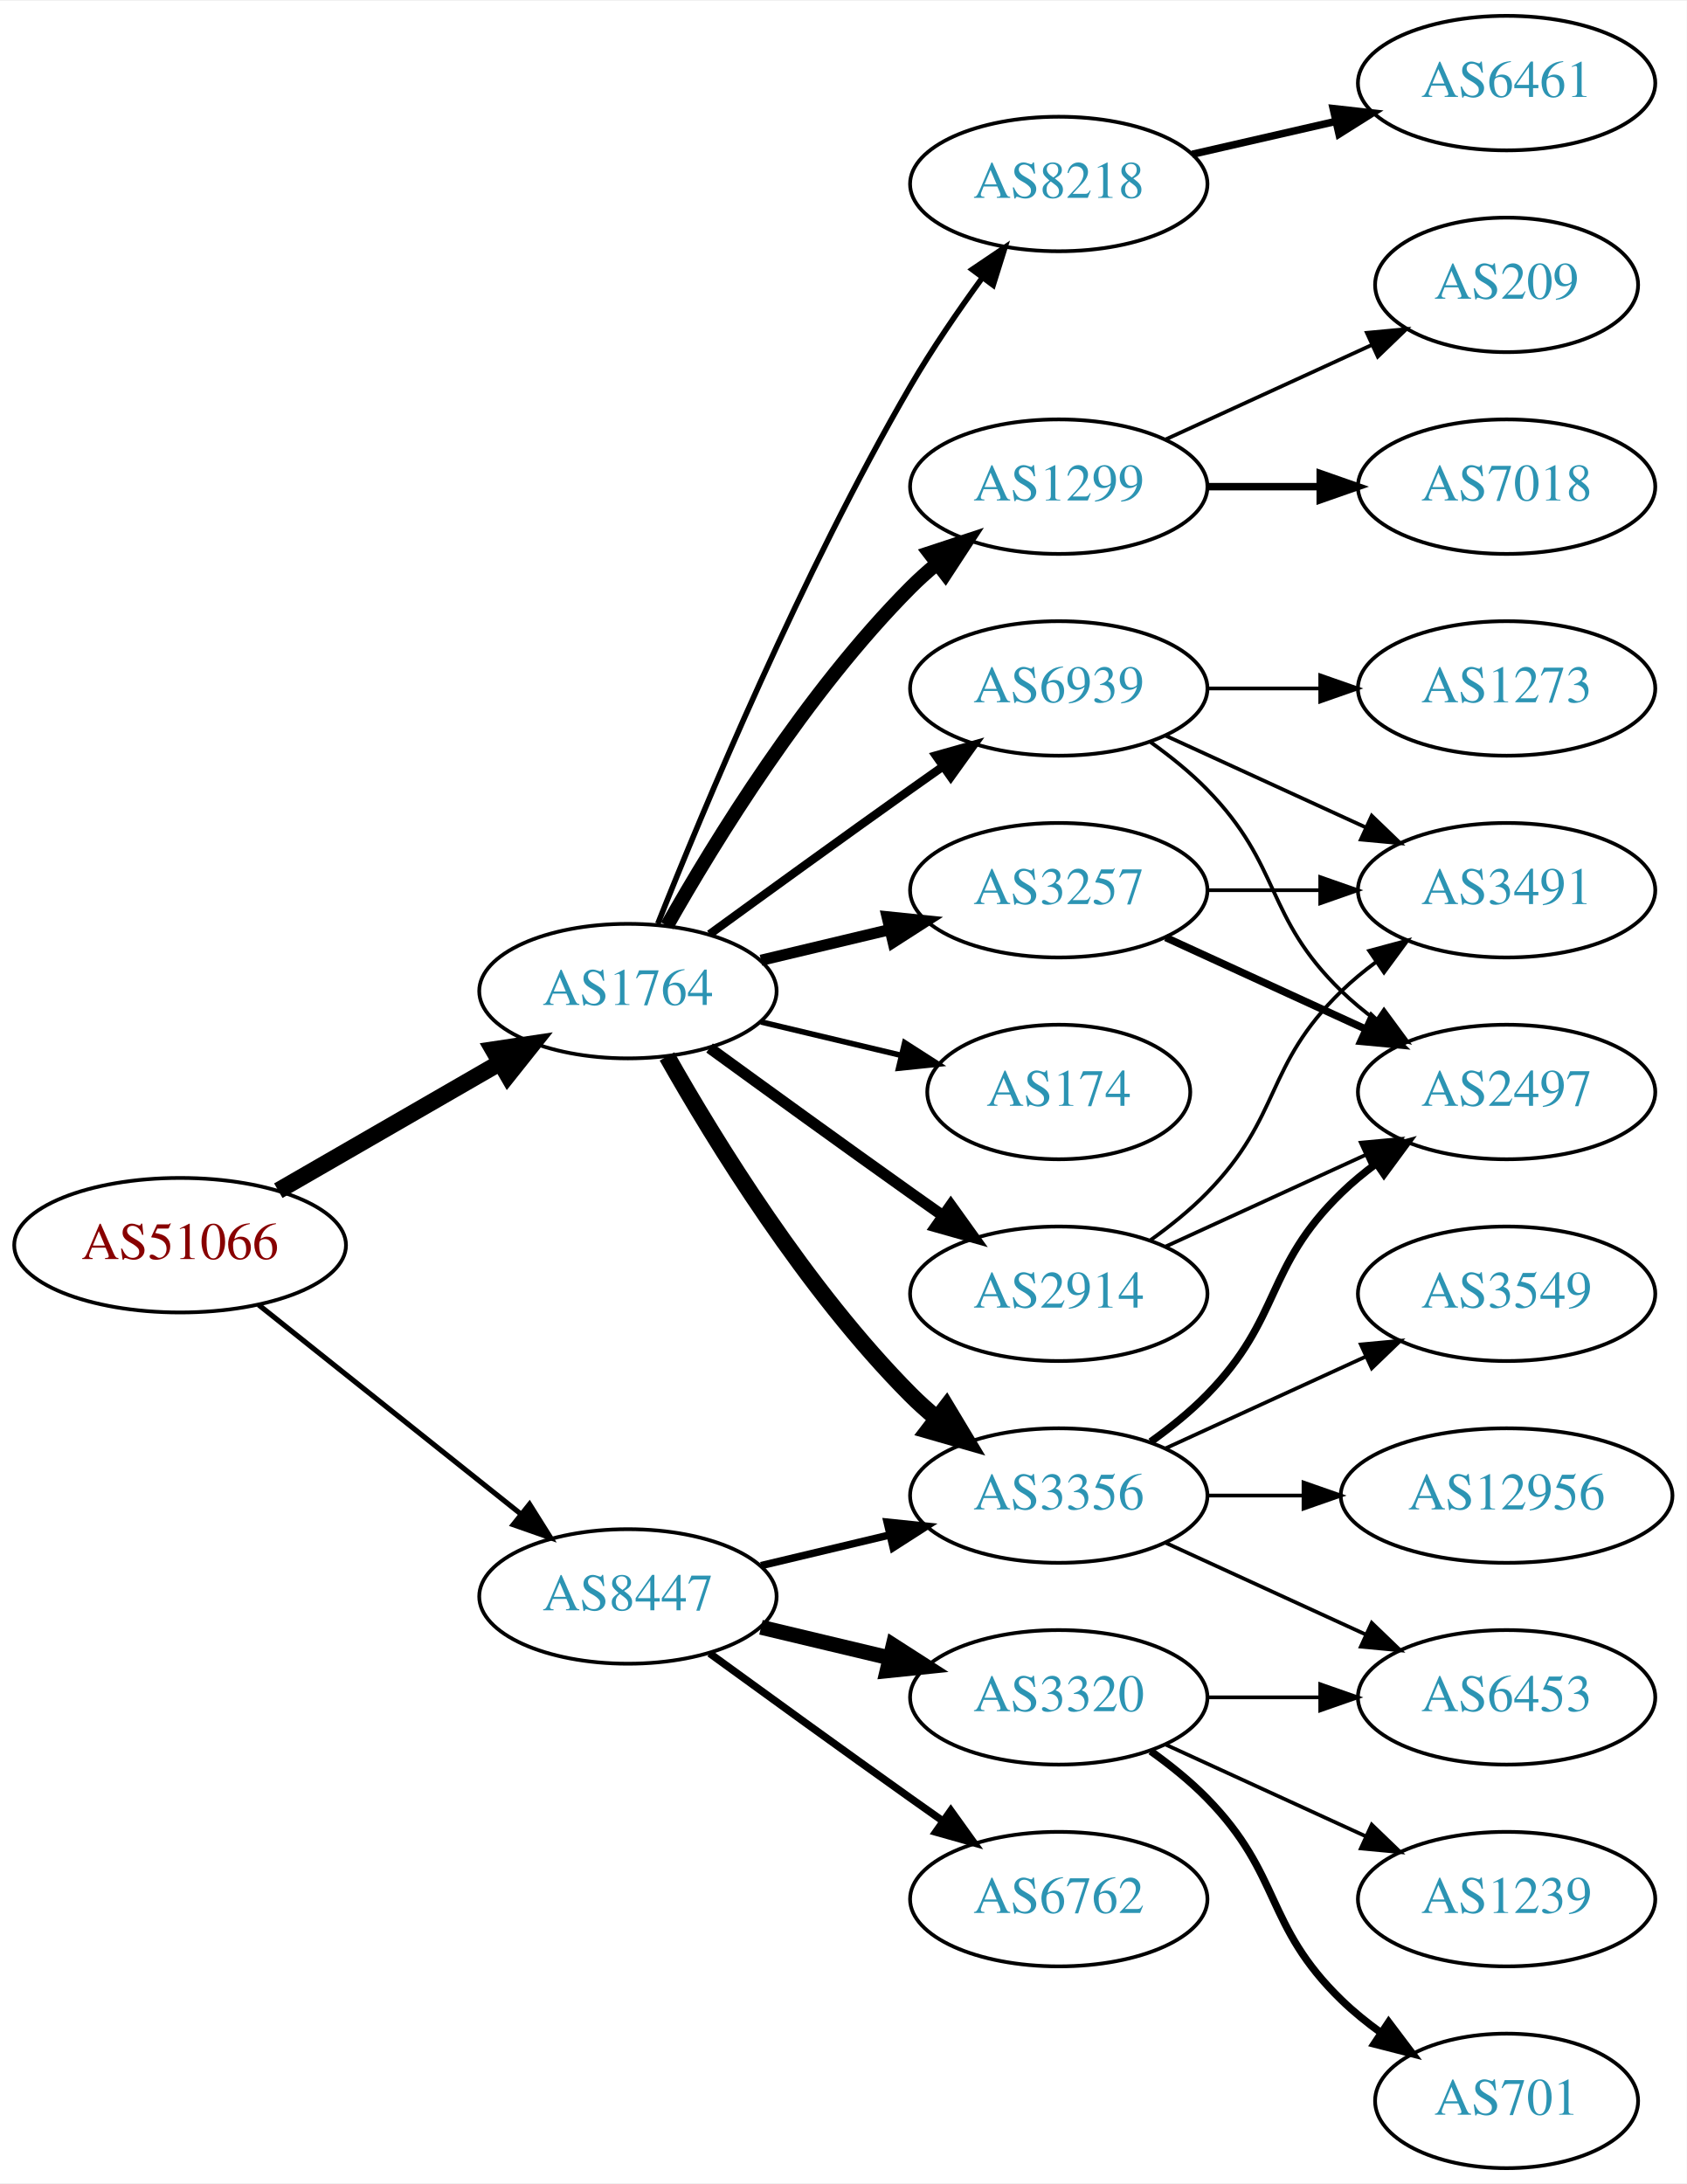
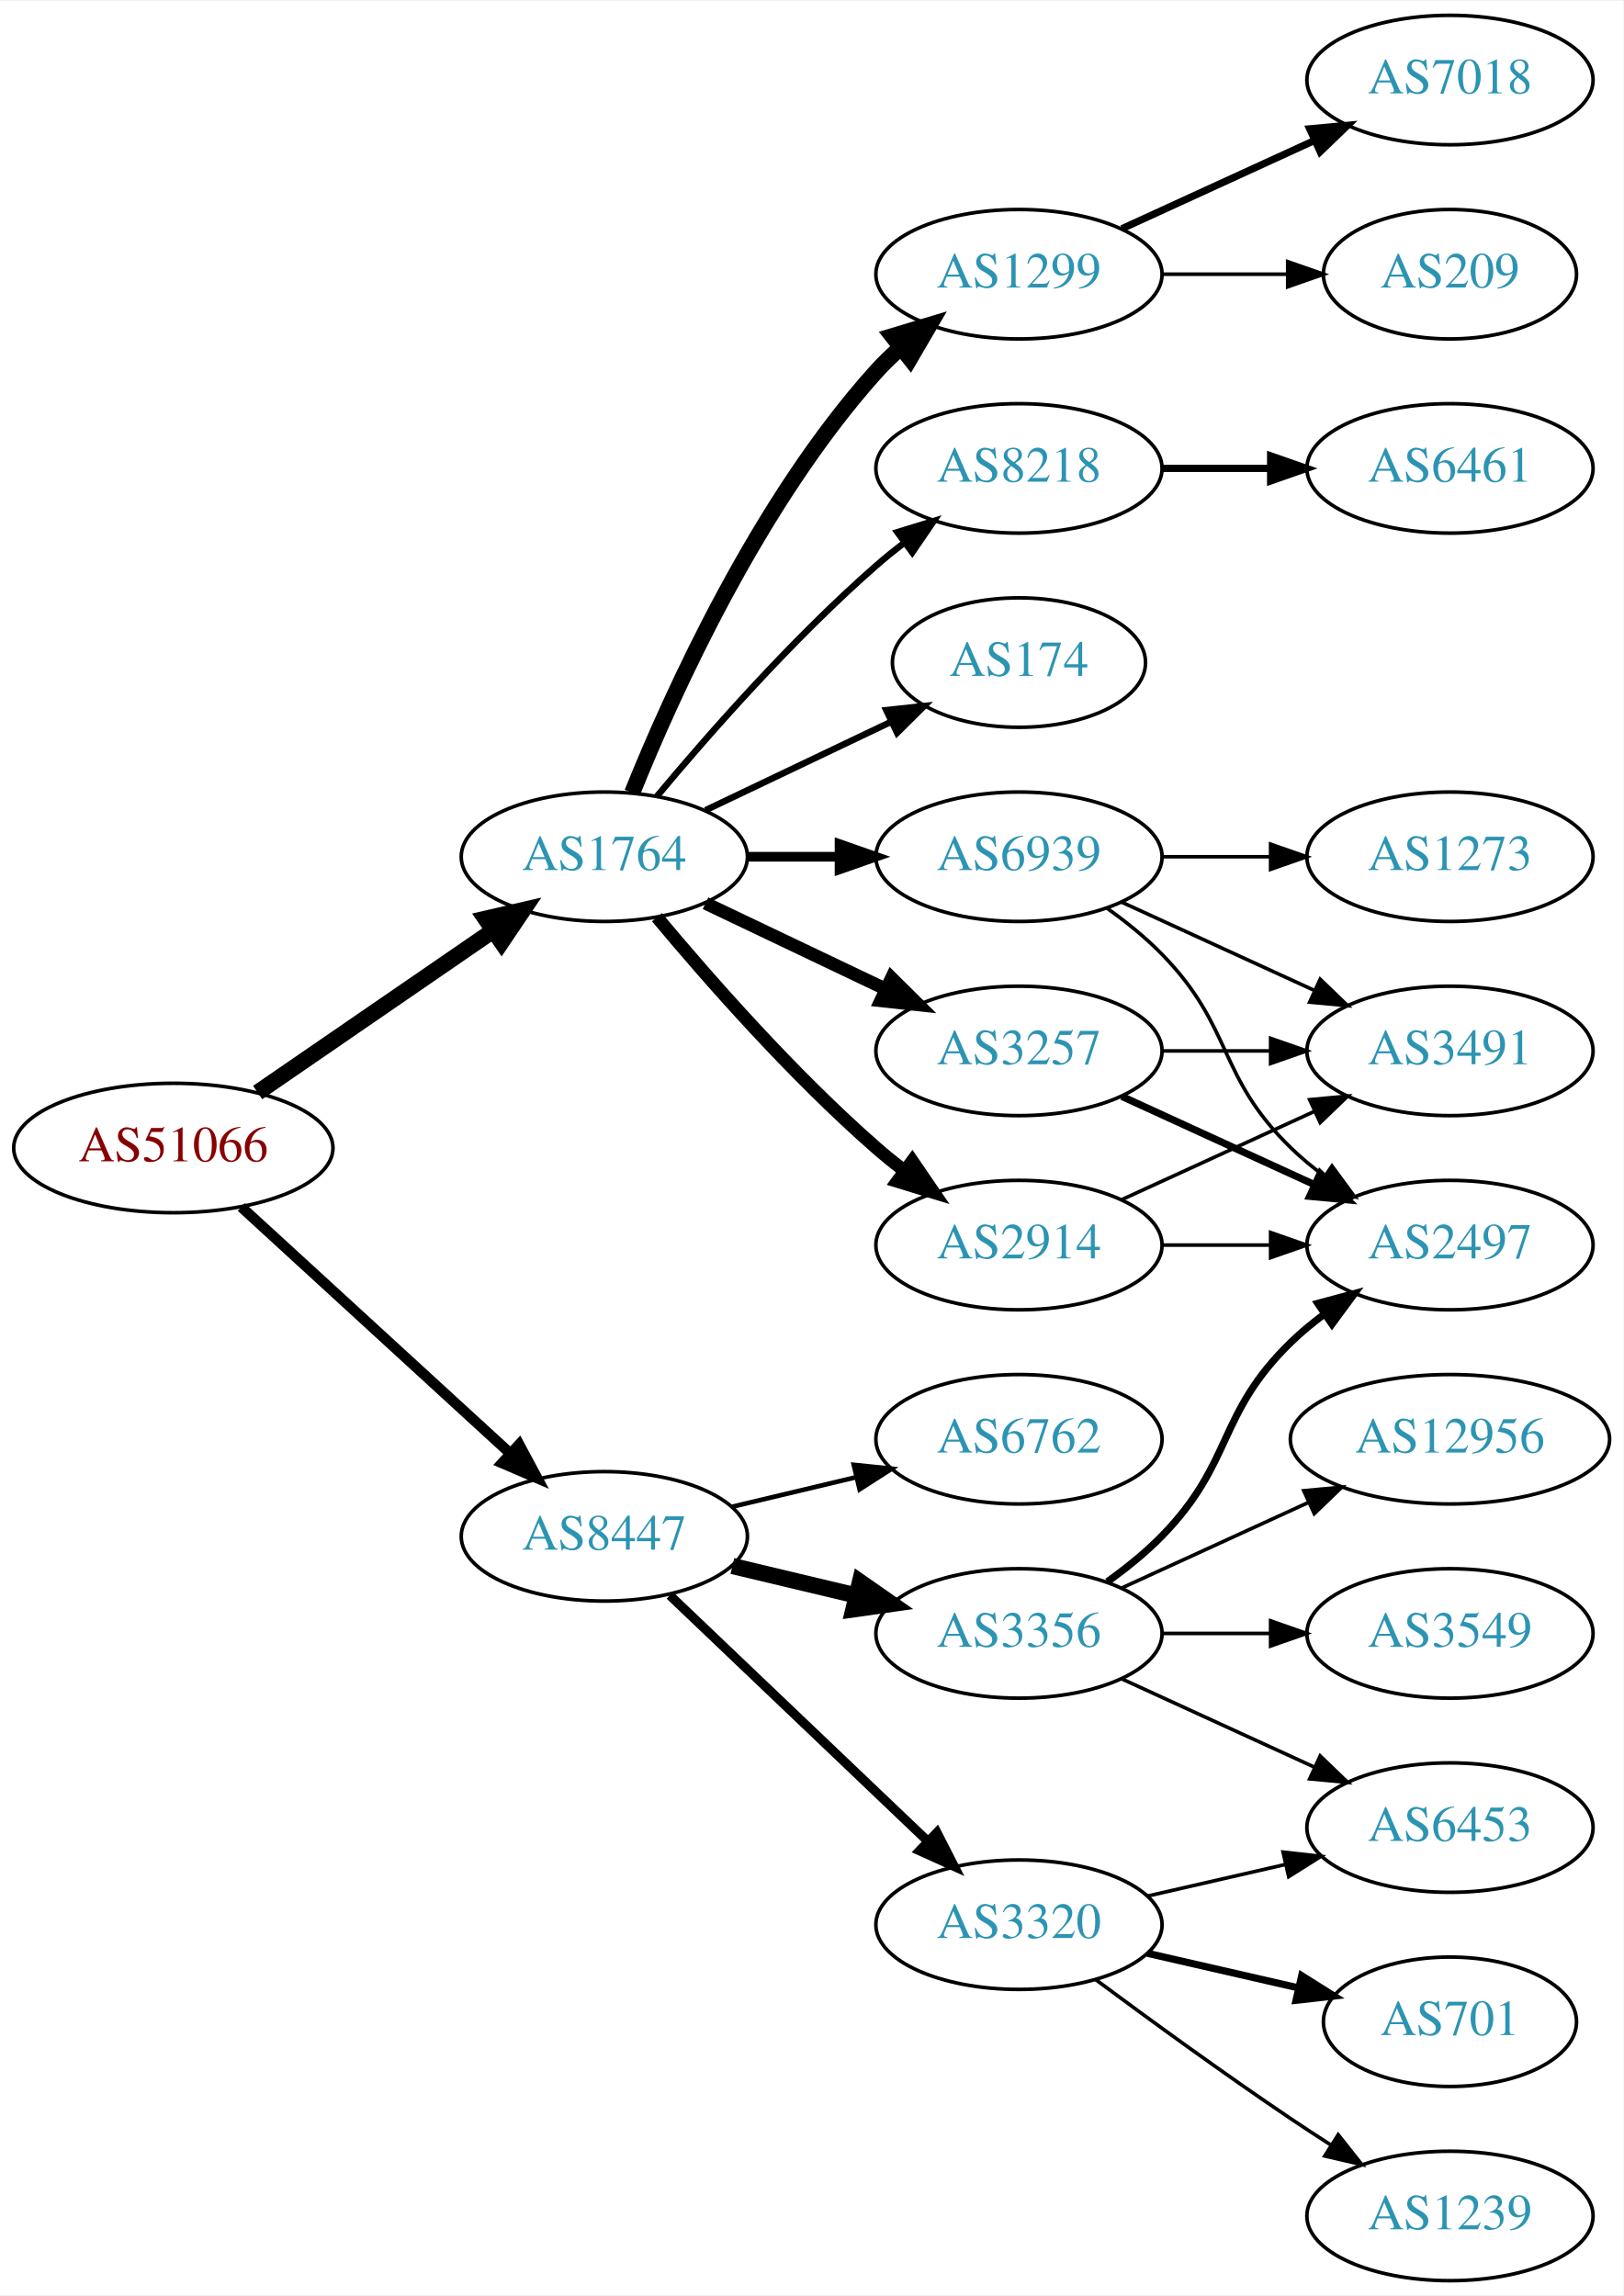
- <svg xmlns="http://www.w3.org/2000/svg" xmlns:xlink="http://www.w3.org/1999/xlink" width="451pt" height="584pt" viewBox="0.00 0.00 451.37 584.00">
-   <g id="graph0" class="graph" transform="scale(1 1) rotate(0) translate(4 580)">
-     <polygon fill="white" stroke="none" points="-4,4 -4,-580 447.37,-580 447.37,4 -4,4" />
+ <svg xmlns="http://www.w3.org/2000/svg" xmlns:xlink="http://www.w3.org/1999/xlink" width="451pt" height="638pt" viewBox="0.00 0.00 451.37 638.00">
+   <g id="graph0" class="graph" transform="scale(1 1) rotate(0) translate(4 634)">
+     <polygon fill="white" stroke="none" points="-4,4 -4,-634 447.37,-634 447.37,4 -4,4" />
    <g id="node1" class="node">
      <g id="a_node1">
        <a xlink:href="/asn/51066" xlink:title="AS51066 ~ AUSTROCONTROL-AS [AT]">
-           <ellipse fill="#ffffff" stroke="black" cx="44.196" cy="-247" rx="44.393" ry="18" />
-           <text text-anchor="middle" x="44.196" y="-243.3" font-family="Times,serif" font-size="14.00" fill="#880000">AS51066</text>
+           <ellipse fill="#ffffff" stroke="black" cx="44.196" cy="-315" rx="44.393" ry="18" />
+           <text text-anchor="middle" x="44.196" y="-311.3" font-family="Times,serif" font-size="14.00" fill="#880000">AS51066</text>
        </a>
      </g>
    </g>
    <g id="node2" class="node">
      <g id="a_node2">
        <a xlink:href="/asn/1764" xlink:title="AS1764 ~ NEXTLAYER-AS [AT]">
-           <ellipse fill="#ffffff" stroke="black" cx="164.039" cy="-315" rx="39.794" ry="18" />
-           <text text-anchor="middle" x="164.039" y="-311.3" font-family="Times,serif" font-size="14.00" fill="#2c94b3">AS1764</text>
+           <ellipse fill="#ffffff" stroke="black" cx="164.039" cy="-396" rx="39.794" ry="18" />
+           <text text-anchor="middle" x="164.039" y="-392.3" font-family="Times,serif" font-size="14.00" fill="#2c94b3">AS1764</text>
        </a>
      </g>
    </g>
    <g id="edge1" class="edge">
-       <path fill="none" stroke="black" stroke-width="4.5" d="M70.476,-261.588C87.796,-271.582 110.947,-284.941 129.763,-295.799" />
-       <polygon fill="black" stroke="black" stroke-width="4.5" points="127.978,-299.314 138.607,-300.902 131.914,-292.493 127.978,-299.314" />
+       <path fill="none" stroke="black" stroke-width="4.5" d="M67.639,-330.426C86.22,-343.198 112.781,-361.455 133.161,-375.463" />
+       <polygon fill="black" stroke="black" stroke-width="4.5" points="131.003,-378.758 141.475,-381.178 135.464,-372.269 131.003,-378.758" />
    </g>
    <g id="node3" class="node">
      <g id="a_node3">
        <a xlink:href="/asn/8447" xlink:title="AS8447 ~ A1 Telekom Austria AG [AT]">
-           <ellipse fill="#ffffff" stroke="black" cx="164.039" cy="-153" rx="39.794" ry="18" />
-           <text text-anchor="middle" x="164.039" y="-149.3" font-family="Times,serif" font-size="14.00" fill="#2c94b3">AS8447</text>
+           <ellipse fill="#ffffff" stroke="black" cx="164.039" cy="-207" rx="39.794" ry="18" />
+           <text text-anchor="middle" x="164.039" y="-203.3" font-family="Times,serif" font-size="14.00" fill="#2c94b3">AS8447</text>
        </a>
      </g>
    </g>
    <g id="edge2" class="edge">
-       <path fill="none" stroke="black" stroke-width="1.385" d="M65.186,-231.054C84.518,-215.634 113.969,-192.141 135.512,-174.957" />
-       <polygon fill="black" stroke="black" stroke-width="1.385" points="137.708,-177.682 143.343,-168.71 133.343,-172.21 137.708,-177.682" />
+       <path fill="none" stroke="black" stroke-width="2.925" d="M63.094,-298.597C83.022,-280.333 115.38,-250.678 137.857,-230.079" />
+       <polygon fill="black" stroke="black" stroke-width="2.925" points="140.351,-232.54 145.359,-223.203 135.622,-227.38 140.351,-232.54" />
    </g>
    <g id="node4" class="node">
      <g id="a_node4">
-         <a xlink:href="/asn/2914" xlink:title="AS2914 ~ NTT America, Inc. [US]">
-           <ellipse fill="#ffffff" stroke="black" cx="279.332" cy="-234" rx="39.794" ry="18" />
-           <text text-anchor="middle" x="279.332" y="-230.3" font-family="Times,serif" font-size="14.00" fill="#2c94b3">AS2914</text>
+         <a xlink:href="/asn/8218" xlink:title="AS8218 ~ legacy Neotelecoms [FR]">
+           <ellipse fill="#ffffff" stroke="black" cx="279.332" cy="-504" rx="39.794" ry="18" />
+           <text text-anchor="middle" x="279.332" y="-500.3" font-family="Times,serif" font-size="14.00" fill="#2c94b3">AS8218</text>
        </a>
      </g>
    </g>
    <g id="edge3" class="edge">
-       <path fill="none" stroke="black" stroke-width="3" d="M185.887,-299.778C200.821,-288.909 221.435,-273.975 239.685,-261 242.506,-258.995 245.449,-256.915 248.397,-254.841" />
-       <polygon fill="black" stroke="black" stroke-width="3" points="250.443,-257.681 256.621,-249.074 246.424,-251.95 250.443,-257.681" />
+       <path fill="none" stroke="black" stroke-width="1.8" d="M178.669,-412.817C192.951,-429.929 216.498,-456.745 239.685,-477 242.151,-479.154 244.789,-481.294 247.487,-483.372" />
+       <polygon fill="black" stroke="black" stroke-width="1.8" points="245.512,-486.264 255.641,-489.37 249.66,-480.625 245.512,-486.264" />
    </g>
    <g id="node5" class="node">
      <g id="a_node5">
-         <a xlink:href="/asn/174" xlink:title="AS174 ~ Cogent Communications [US]">
-           <ellipse fill="#ffffff" stroke="black" cx="279.332" cy="-288" rx="35.194" ry="18" />
-           <text text-anchor="middle" x="279.332" y="-284.3" font-family="Times,serif" font-size="14.00" fill="#2c94b3">AS174</text>
+         <a xlink:href="/asn/2914" xlink:title="AS2914 ~ NTT America, Inc. [US]">
+           <ellipse fill="#ffffff" stroke="black" cx="279.332" cy="-288" rx="39.794" ry="18" />
+           <text text-anchor="middle" x="279.332" y="-284.3" font-family="Times,serif" font-size="14.00" fill="#2c94b3">AS2914</text>
        </a>
      </g>
    </g>
    <g id="edge4" class="edge">
-       <path fill="none" stroke="black" stroke-width="1.5" d="M199.646,-306.752C211.44,-303.942 224.745,-300.771 237.013,-297.847" />
-       <polygon fill="black" stroke="black" stroke-width="1.5" points="238.101,-301.186 247.018,-295.463 236.479,-294.376 238.101,-301.186" />
+       <path fill="none" stroke="black" stroke-width="3.6" d="M178.669,-379.183C192.951,-362.071 216.498,-335.255 239.685,-315 242.151,-312.846 244.789,-310.706 247.487,-308.628" />
+       <polygon fill="black" stroke="black" stroke-width="3.6" points="249.66,-311.375 255.641,-302.63 245.512,-305.736 249.66,-311.375" />
    </g>
    <g id="node6" class="node">
      <g id="a_node6">
-         <a xlink:href="/asn/3356" xlink:title="AS3356 ~ Level 3 Parent, LLC [US]">
-           <ellipse fill="#ffffff" stroke="black" cx="279.332" cy="-180" rx="39.794" ry="18" />
-           <text text-anchor="middle" x="279.332" y="-176.3" font-family="Times,serif" font-size="14.00" fill="#2c94b3">AS3356</text>
+         <a xlink:href="/asn/1299" xlink:title="AS1299 ~ Telia Carrier [EU]">
+           <ellipse fill="#ffffff" stroke="black" cx="279.332" cy="-558" rx="39.794" ry="18" />
+           <text text-anchor="middle" x="279.332" y="-554.3" font-family="Times,serif" font-size="14.00" fill="#2c94b3">AS1299</text>
        </a>
      </g>
    </g>
    <g id="edge5" class="edge">
-       <path fill="none" stroke="black" stroke-width="4.5" d="M174.498,-297.51C187.28,-274.904 211.712,-235.114 239.685,-207 241.796,-204.879 244.092,-202.812 246.477,-200.829" />
-       <polygon fill="black" stroke="black" stroke-width="4.5" points="249.259,-203.657 254.793,-194.444 244.463,-197.411 249.259,-203.657" />
+       <path fill="none" stroke="black" stroke-width="4.5" d="M171.786,-413.787C182.837,-441.243 206.891,-494.578 239.685,-531 241.688,-533.224 243.906,-535.363 246.239,-537.397" />
+       <polygon fill="black" stroke="black" stroke-width="4.5" points="244.166,-540.777 254.458,-543.873 249.04,-534.591 244.166,-540.777" />
    </g>
    <g id="node7" class="node">
      <g id="a_node7">
        <a xlink:href="/asn/3257" xlink:title="AS3257 ~ GTT [DE]">
          <ellipse fill="#ffffff" stroke="black" cx="279.332" cy="-342" rx="39.794" ry="18" />
          <text text-anchor="middle" x="279.332" y="-338.3" font-family="Times,serif" font-size="14.00" fill="#2c94b3">AS3257</text>
        </a>
      </g>
    </g>
    <g id="edge6" class="edge">
-       <path fill="none" stroke="black" stroke-width="3" d="M199.646,-323.248C210.517,-325.838 222.671,-328.735 234.114,-331.462" />
-       <polygon fill="black" stroke="black" stroke-width="3" points="233.397,-334.889 243.936,-333.803 235.02,-328.08 233.397,-334.889" />
+       <path fill="none" stroke="black" stroke-width="3.6" d="M192.175,-383.066C207.169,-375.919 225.99,-366.948 242.213,-359.215" />
+       <polygon fill="black" stroke="black" stroke-width="3.6" points="243.895,-362.291 251.417,-354.829 240.884,-355.972 243.895,-362.291" />
    </g>
    <g id="node8" class="node">
      <g id="a_node8">
-         <a xlink:href="/asn/8218" xlink:title="AS8218 ~ legacy Neotelecoms [FR]">
-           <ellipse fill="#ffffff" stroke="black" cx="279.332" cy="-531" rx="39.794" ry="18" />
-           <text text-anchor="middle" x="279.332" y="-527.3" font-family="Times,serif" font-size="14.00" fill="#2c94b3">AS8218</text>
+         <a xlink:href="/asn/174" xlink:title="AS174 ~ Cogent Communications [US]">
+           <ellipse fill="#ffffff" stroke="black" cx="279.332" cy="-450" rx="35.194" ry="18" />
+           <text text-anchor="middle" x="279.332" y="-446.3" font-family="Times,serif" font-size="14.00" fill="#2c94b3">AS174</text>
        </a>
      </g>
    </g>
    <g id="edge7" class="edge">
-       <path fill="none" stroke="black" stroke-width="1.5" d="M172.042,-333.051C184.169,-363.57 210.587,-426.933 239.685,-477 245.392,-486.819 252.43,-497.078 258.929,-505.984" />
-       <polygon fill="black" stroke="black" stroke-width="1.5" points="256.155,-508.119 264.934,-514.05 261.77,-503.938 256.155,-508.119" />
+       <path fill="none" stroke="black" stroke-width="1.8" d="M192.175,-408.934C207.607,-416.29 227.092,-425.577 243.628,-433.459" />
+       <polygon fill="black" stroke="black" stroke-width="1.8" points="242.436,-436.768 252.969,-437.911 245.448,-430.449 242.436,-436.768" />
    </g>
    <g id="node9" class="node">
      <g id="a_node9">
-         <a xlink:href="/asn/1299" xlink:title="AS1299 ~ Telia Carrier [EU]">
-           <ellipse fill="#ffffff" stroke="black" cx="279.332" cy="-450" rx="39.794" ry="18" />
-           <text text-anchor="middle" x="279.332" y="-446.3" font-family="Times,serif" font-size="14.00" fill="#2c94b3">AS1299</text>
-         </a>
-       </g>
-     </g>
-     <g id="edge8" class="edge">
-       <path fill="none" stroke="black" stroke-width="3.75" d="M174.498,-332.49C187.28,-355.096 211.712,-394.886 239.685,-423 241.796,-425.121 244.092,-427.188 246.477,-429.171" />
-       <polygon fill="black" stroke="black" stroke-width="3.75" points="244.73,-432.242 254.793,-435.556 248.993,-426.69 244.73,-432.242" />
-     </g>
-     <g id="node10" class="node">
-       <g id="a_node10">
        <a xlink:href="/asn/6939" xlink:title="AS6939 ~ Hurricane Electric LLC [US]">
          <ellipse fill="#ffffff" stroke="black" cx="279.332" cy="-396" rx="39.794" ry="18" />
          <text text-anchor="middle" x="279.332" y="-392.3" font-family="Times,serif" font-size="14.00" fill="#2c94b3">AS6939</text>
        </a>
      </g>
    </g>
+     <g id="edge8" class="edge">
+       <path fill="none" stroke="black" stroke-width="2.7" d="M203.711,-396C211.914,-396 220.678,-396 229.21,-396" />
+       <polygon fill="black" stroke="black" stroke-width="2.7" points="229.449,-399.5 239.449,-396 229.449,-392.5 229.449,-399.5" />
+     </g>
+     <g id="node15" class="node">
+       <g id="a_node15">
+         <a xlink:href="/asn/3356" xlink:title="AS3356 ~ Level 3 Parent, LLC [US]">
+           <ellipse fill="#ffffff" stroke="black" cx="279.332" cy="-180" rx="39.794" ry="18" />
+           <text text-anchor="middle" x="279.332" y="-176.3" font-family="Times,serif" font-size="14.00" fill="#2c94b3">AS3356</text>
+         </a>
+       </g>
+     </g>
+     <g id="edge16" class="edge">
+       <path fill="none" stroke="black" stroke-width="4.5" d="M199.646,-198.752C210.517,-196.162 222.671,-193.265 234.114,-190.538" />
+       <polygon fill="black" stroke="black" stroke-width="4.5" points="235.122,-194.346 243.936,-188.197 233.296,-186.685 235.122,-194.346" />
+     </g>
+     <g id="node16" class="node">
+       <g id="a_node16">
+         <a xlink:href="/asn/6762" xlink:title="AS6762 ~ TELECOM ITALIA SPARKLE S.p.A. [IT]">
+           <ellipse fill="#ffffff" stroke="black" cx="279.332" cy="-234" rx="39.794" ry="18" />
+           <text text-anchor="middle" x="279.332" y="-230.3" font-family="Times,serif" font-size="14.00" fill="#2c94b3">AS6762</text>
+         </a>
+       </g>
+     </g>
+     <g id="edge17" class="edge">
+       <path fill="none" stroke="black" stroke-width="1.286" d="M199.646,-215.248C210.517,-217.838 222.671,-220.735 234.114,-223.462" />
+       <polygon fill="black" stroke="black" stroke-width="1.286" points="233.397,-226.889 243.936,-225.803 235.02,-220.08 233.397,-226.889" />
+     </g>
+     <g id="node17" class="node">
+       <g id="a_node17">
+         <a xlink:href="/asn/3320" xlink:title="AS3320 ~ DTAG [DE]">
+           <ellipse fill="#ffffff" stroke="black" cx="279.332" cy="-99" rx="39.794" ry="18" />
+           <text text-anchor="middle" x="279.332" y="-95.3" font-family="Times,serif" font-size="14.00" fill="#2c94b3">AS3320</text>
+         </a>
+       </g>
+     </g>
+     <g id="edge18" class="edge">
+       <path fill="none" stroke="black" stroke-width="2.571" d="M182.245,-190.597C201.321,-172.413 232.241,-142.937 253.838,-122.349" />
+       <polygon fill="black" stroke="black" stroke-width="2.571" points="256.511,-124.637 261.334,-115.203 251.681,-119.57 256.511,-124.637" />
+     </g>
+     <g id="node10" class="node">
+       <g id="a_node10">
+         <a xlink:href="/asn/6461" xlink:title="AS6461 ~ Zayo Bandwidth [US]">
+           <ellipse fill="#ffffff" stroke="black" cx="399.174" cy="-504" rx="39.794" ry="18" />
+           <text text-anchor="middle" x="399.174" y="-500.3" font-family="Times,serif" font-size="14.00" fill="#2c94b3">AS6461</text>
+         </a>
+       </g>
+     </g>
    <g id="edge9" class="edge">
-       <path fill="none" stroke="black" stroke-width="2.25" d="M185.887,-330.222C200.821,-341.091 221.435,-356.025 239.685,-369 242.506,-371.005 245.449,-373.085 248.397,-375.159" />
-       <polygon fill="black" stroke="black" stroke-width="2.25" points="246.424,-378.05 256.621,-380.926 250.443,-372.319 246.424,-378.05" />
-     </g>
-     <g id="edge22" class="edge">
-       <path fill="none" stroke="black" stroke-width="2" d="M199.646,-161.248C210.517,-163.838 222.671,-166.735 234.114,-169.462" />
-       <polygon fill="black" stroke="black" stroke-width="2" points="233.397,-172.889 243.936,-171.803 235.02,-166.08 233.397,-172.889" />
-     </g>
-     <g id="node19" class="node">
-       <g id="a_node19">
-         <a xlink:href="/asn/6762" xlink:title="AS6762 ~ TELECOM ITALIA SPARKLE S.p.A. [IT]">
-           <ellipse fill="#ffffff" stroke="black" cx="279.332" cy="-72" rx="39.794" ry="18" />
-           <text text-anchor="middle" x="279.332" y="-68.3" font-family="Times,serif" font-size="14.00" fill="#2c94b3">AS6762</text>
-         </a>
-       </g>
-     </g>
-     <g id="edge21" class="edge">
-       <path fill="none" stroke="black" stroke-width="2" d="M185.887,-137.778C200.821,-126.909 221.435,-111.975 239.685,-99 242.506,-96.995 245.449,-94.915 248.397,-92.841" />
-       <polygon fill="black" stroke="black" stroke-width="2" points="250.443,-95.681 256.621,-87.074 246.424,-89.95 250.443,-95.681" />
-     </g>
-     <g id="node20" class="node">
-       <g id="a_node20">
-         <a xlink:href="/asn/3320" xlink:title="AS3320 ~ DTAG [DE]">
-           <ellipse fill="#ffffff" stroke="black" cx="279.332" cy="-126" rx="39.794" ry="18" />
-           <text text-anchor="middle" x="279.332" y="-122.3" font-family="Times,serif" font-size="14.00" fill="#2c94b3">AS3320</text>
-         </a>
-       </g>
-     </g>
-     <g id="edge23" class="edge">
-       <path fill="none" stroke="black" stroke-width="4" d="M199.646,-144.752C210.517,-142.162 222.671,-139.265 234.114,-136.538" />
-       <polygon fill="black" stroke="black" stroke-width="4" points="235.02,-139.92 243.936,-134.197 233.397,-133.111 235.02,-139.92" />
-     </g>
-     <g id="node11" class="node">
-       <g id="a_node11">
+       <path fill="none" stroke="black" stroke-width="2" d="M319.244,-504C328.798,-504 339.147,-504 349.11,-504" />
+       <polygon fill="black" stroke="black" stroke-width="2" points="349.302,-507.5 359.302,-504 349.302,-500.5 349.302,-507.5" />
+     </g>
+     <g id="node13" class="node">
+       <g id="a_node13">
        <a xlink:href="/asn/3491" xlink:title="AS3491 ~ PCCW Global, Inc. [US]">
          <ellipse fill="#ffffff" stroke="black" cx="399.174" cy="-342" rx="39.794" ry="18" />
          <text text-anchor="middle" x="399.174" y="-338.3" font-family="Times,serif" font-size="14.00" fill="#2c94b3">AS3491</text>
        </a>
      </g>
    </g>
-     <g id="edge10" class="edge">
-       <path fill="none" stroke="black" d="M303.926,-248.389C309.182,-252.148 314.513,-256.437 318.978,-261 339.151,-281.617 334.285,-294.906 354.978,-315 357.823,-317.763 360.997,-320.386 364.297,-322.834" />
-       <polygon fill="black" stroke="black" points="362.414,-325.786 372.645,-328.538 366.363,-320.006 362.414,-325.786" />
-     </g>
-     <g id="node12" class="node">
-       <g id="a_node12">
+     <g id="edge12" class="edge">
+       <path fill="none" stroke="black" d="M307.96,-300.661C323.917,-307.973 344.188,-317.261 361.471,-325.181" />
+       <polygon fill="black" stroke="black" points="360.169,-328.435 370.718,-329.419 363.085,-322.071 360.169,-328.435" />
+     </g>
+     <g id="node14" class="node">
+       <g id="a_node14">
        <a xlink:href="/asn/2497" xlink:title="AS2497 ~ Internet Initiative Japan Inc. [JP]">
          <ellipse fill="#ffffff" stroke="black" cx="399.174" cy="-288" rx="39.794" ry="18" />
          <text text-anchor="middle" x="399.174" y="-284.3" font-family="Times,serif" font-size="14.00" fill="#2c94b3">AS2497</text>
        </a>
      </g>
    </g>
+     <g id="edge13" class="edge">
+       <path fill="none" stroke="black" d="M319.244,-288C328.798,-288 339.147,-288 349.11,-288" />
+       <polygon fill="black" stroke="black" points="349.302,-291.5 359.302,-288 349.302,-284.5 349.302,-291.5" />
+     </g>
+     <g id="node11" class="node">
+       <g id="a_node11">
+         <a xlink:href="/asn/7018" xlink:title="AS7018 ~ AT&amp;T Services, Inc. [US]">
+           <ellipse fill="#ffffff" stroke="black" cx="399.174" cy="-612" rx="39.794" ry="18" />
+           <text text-anchor="middle" x="399.174" y="-608.3" font-family="Times,serif" font-size="14.00" fill="#2c94b3">AS7018</text>
+         </a>
+       </g>
+     </g>
+     <g id="edge10" class="edge">
+       <path fill="none" stroke="black" stroke-width="2" d="M307.96,-570.661C323.917,-577.973 344.188,-587.261 361.471,-595.181" />
+       <polygon fill="black" stroke="black" stroke-width="2" points="360.169,-598.435 370.718,-599.419 363.085,-592.071 360.169,-598.435" />
+     </g>
+     <g id="node12" class="node">
+       <g id="a_node12">
+         <a xlink:href="/asn/209" xlink:title="AS209 ~ CenturyLink Communications, LLC [US]">
+           <ellipse fill="#ffffff" stroke="black" cx="399.174" cy="-558" rx="35.194" ry="18" />
+           <text text-anchor="middle" x="399.174" y="-554.3" font-family="Times,serif" font-size="14.00" fill="#2c94b3">AS209</text>
+         </a>
+       </g>
+     </g>
    <g id="edge11" class="edge">
-       <path fill="none" stroke="black" d="M307.96,-246.661C323.917,-253.973 344.188,-263.261 361.471,-271.181" />
-       <polygon fill="black" stroke="black" points="360.169,-274.435 370.718,-275.419 363.085,-268.071 360.169,-274.435" />
-     </g>
-     <g id="edge12" class="edge">
-       <path fill="none" stroke="black" stroke-width="2" d="M303.926,-194.389C309.182,-198.148 314.513,-202.437 318.978,-207 339.151,-227.617 334.285,-240.906 354.978,-261 357.823,-263.763 360.997,-266.386 364.297,-268.834" />
-       <polygon fill="black" stroke="black" stroke-width="2" points="362.414,-271.786 372.645,-274.538 366.363,-266.006 362.414,-271.786" />
-     </g>
-     <g id="node13" class="node">
-       <g id="a_node13">
-         <a xlink:href="/asn/3549" xlink:title="AS3549 ~ Level 3 Parent, LLC [US]">
-           <ellipse fill="#ffffff" stroke="black" cx="399.174" cy="-234" rx="39.794" ry="18" />
-           <text text-anchor="middle" x="399.174" y="-230.3" font-family="Times,serif" font-size="14.00" fill="#2c94b3">AS3549</text>
-         </a>
-       </g>
-     </g>
-     <g id="edge13" class="edge">
-       <path fill="none" stroke="black" d="M307.96,-192.661C323.917,-199.973 344.188,-209.261 361.471,-217.181" />
-       <polygon fill="black" stroke="black" points="360.169,-220.435 370.718,-221.419 363.085,-214.071 360.169,-220.435" />
-     </g>
-     <g id="node14" class="node">
-       <g id="a_node14">
-         <a xlink:href="/asn/12956" xlink:title="AS12956 ~ TELXIUS [ES]">
-           <ellipse fill="#ffffff" stroke="black" cx="399.174" cy="-180" rx="44.393" ry="18" />
-           <text text-anchor="middle" x="399.174" y="-176.3" font-family="Times,serif" font-size="14.00" fill="#2c94b3">AS12956</text>
-         </a>
-       </g>
-     </g>
-     <g id="edge14" class="edge">
-       <path fill="none" stroke="black" d="M319.244,-180C327.347,-180 336.022,-180 344.548,-180" />
-       <polygon fill="black" stroke="black" points="344.826,-183.5 354.826,-180 344.826,-176.5 344.826,-183.5" />
-     </g>
-     <g id="node15" class="node">
-       <g id="a_node15">
-         <a xlink:href="/asn/6453" xlink:title="AS6453 ~ TATA COMMUNICATIONS (AMERICA) INC [US]">
-           <ellipse fill="#ffffff" stroke="black" cx="399.174" cy="-126" rx="39.794" ry="18" />
-           <text text-anchor="middle" x="399.174" y="-122.3" font-family="Times,serif" font-size="14.00" fill="#2c94b3">AS6453</text>
-         </a>
-       </g>
+       <path fill="none" stroke="black" d="M319.244,-558C330.331,-558 342.491,-558 353.873,-558" />
+       <polygon fill="black" stroke="black" points="354.055,-561.5 364.055,-558 354.055,-554.5 354.055,-561.5" />
    </g>
    <g id="edge15" class="edge">
-       <path fill="none" stroke="black" d="M307.96,-167.339C323.917,-160.027 344.188,-150.739 361.471,-142.819" />
-       <polygon fill="black" stroke="black" points="363.085,-145.929 370.718,-138.581 360.169,-139.565 363.085,-145.929" />
-     </g>
-     <g id="edge17" class="edge">
      <path fill="none" stroke="black" d="M319.244,-342C328.798,-342 339.147,-342 349.11,-342" />
      <polygon fill="black" stroke="black" points="349.302,-345.5 359.302,-342 349.302,-338.5 349.302,-345.5" />
    </g>
-     <g id="edge16" class="edge">
+     <g id="edge14" class="edge">
      <path fill="none" stroke="black" stroke-width="2" d="M307.96,-329.339C323.917,-322.027 344.188,-312.739 361.471,-304.819" />
      <polygon fill="black" stroke="black" stroke-width="2" points="363.085,-307.929 370.718,-300.581 360.169,-301.565 363.085,-307.929" />
-     </g>
-     <g id="node16" class="node">
-       <g id="a_node16">
-         <a xlink:href="/asn/6461" xlink:title="AS6461 ~ Zayo Bandwidth [US]">
-           <ellipse fill="#ffffff" stroke="black" cx="399.174" cy="-558" rx="39.794" ry="18" />
-           <text text-anchor="middle" x="399.174" y="-554.3" font-family="Times,serif" font-size="14.00" fill="#2c94b3">AS6461</text>
-         </a>
-       </g>
-     </g>
-     <g id="edge18" class="edge">
-       <path fill="none" stroke="black" stroke-width="2" d="M315.051,-538.955C327.051,-541.704 340.672,-544.825 353.364,-547.733" />
-       <polygon fill="black" stroke="black" stroke-width="2" points="352.767,-551.187 363.296,-550.009 354.33,-544.364 352.767,-551.187" />
-     </g>
-     <g id="node17" class="node">
-       <g id="a_node17">
-         <a xlink:href="/asn/7018" xlink:title="AS7018 ~ AT&amp;T Services, Inc. [US]">
-           <ellipse fill="#ffffff" stroke="black" cx="399.174" cy="-450" rx="39.794" ry="18" />
-           <text text-anchor="middle" x="399.174" y="-446.3" font-family="Times,serif" font-size="14.00" fill="#2c94b3">AS7018</text>
-         </a>
-       </g>
-     </g>
-     <g id="edge19" class="edge">
-       <path fill="none" stroke="black" stroke-width="2" d="M319.244,-450C328.798,-450 339.147,-450 349.11,-450" />
-       <polygon fill="black" stroke="black" stroke-width="2" points="349.302,-453.5 359.302,-450 349.302,-446.5 349.302,-453.5" />
-     </g>
-     <g id="node18" class="node">
-       <g id="a_node18">
-         <a xlink:href="/asn/209" xlink:title="AS209 ~ CenturyLink Communications, LLC [US]">
-           <ellipse fill="#ffffff" stroke="black" cx="399.174" cy="-504" rx="35.194" ry="18" />
-           <text text-anchor="middle" x="399.174" y="-500.3" font-family="Times,serif" font-size="14.00" fill="#2c94b3">AS209</text>
-         </a>
-       </g>
-     </g>
-     <g id="edge20" class="edge">
-       <path fill="none" stroke="black" d="M307.96,-462.661C324.377,-470.183 345.358,-479.798 362.955,-487.861" />
-       <polygon fill="black" stroke="black" points="361.783,-491.174 372.332,-492.158 364.7,-484.811 361.783,-491.174" />
    </g>
    <g id="edge28" class="edge">
      <path fill="none" stroke="black" d="M307.96,-383.339C323.917,-376.027 344.188,-366.739 361.471,-358.819" />
      <polygon fill="black" stroke="black" points="363.085,-361.929 370.718,-354.581 360.169,-355.565 363.085,-361.929" />
    </g>
-     <g id="edge29" class="edge">
+     <g id="edge27" class="edge">
      <path fill="none" stroke="black" d="M303.926,-381.611C309.182,-377.852 314.513,-373.563 318.978,-369 339.151,-348.383 334.285,-335.094 354.978,-315 357.823,-312.237 360.997,-309.614 364.297,-307.166" />
      <polygon fill="black" stroke="black" points="366.363,-309.994 372.645,-301.462 362.414,-304.214 366.363,-309.994" />
    </g>
    <g id="node23" class="node">
      <g id="a_node23">
        <a xlink:href="/asn/1273" xlink:title="AS1273 ~ Vodafone Group PLC [EU]">
          <ellipse fill="#ffffff" stroke="black" cx="399.174" cy="-396" rx="39.794" ry="18" />
          <text text-anchor="middle" x="399.174" y="-392.3" font-family="Times,serif" font-size="14.00" fill="#2c94b3">AS1273</text>
        </a>
      </g>
    </g>
-     <g id="edge27" class="edge">
+     <g id="edge26" class="edge">
      <path fill="none" stroke="black" d="M319.244,-396C328.798,-396 339.147,-396 349.11,-396" />
      <polygon fill="black" stroke="black" points="349.302,-399.5 359.302,-396 349.302,-392.5 349.302,-399.5" />
    </g>
-     <g id="edge26" class="edge">
-       <path fill="none" stroke="black" d="M319.244,-126C328.798,-126 339.147,-126 349.11,-126" />
-       <polygon fill="black" stroke="black" points="349.302,-129.5 359.302,-126 349.302,-122.5 349.302,-129.5" />
+     <g id="edge21" class="edge">
+       <path fill="none" stroke="black" stroke-width="2" d="M303.926,-194.389C309.182,-198.148 314.513,-202.437 318.978,-207 339.151,-227.617 334.285,-240.906 354.978,-261 357.823,-263.763 360.997,-266.386 364.297,-268.834" />
+       <polygon fill="black" stroke="black" stroke-width="2" points="362.414,-271.786 372.645,-274.538 366.363,-266.006 362.414,-271.786" />
+     </g>
+     <g id="node18" class="node">
+       <g id="a_node18">
+         <a xlink:href="/asn/3549" xlink:title="AS3549 ~ Level 3 Parent, LLC [US]">
+           <ellipse fill="#ffffff" stroke="black" cx="399.174" cy="-180" rx="39.794" ry="18" />
+           <text text-anchor="middle" x="399.174" y="-176.3" font-family="Times,serif" font-size="14.00" fill="#2c94b3">AS3549</text>
+         </a>
+       </g>
+     </g>
+     <g id="edge19" class="edge">
+       <path fill="none" stroke="black" d="M319.244,-180C328.798,-180 339.147,-180 349.11,-180" />
+       <polygon fill="black" stroke="black" points="349.302,-183.5 359.302,-180 349.302,-176.5 349.302,-183.5" />
+     </g>
+     <g id="node19" class="node">
+       <g id="a_node19">
+         <a xlink:href="/asn/12956" xlink:title="AS12956 ~ TELXIUS [ES]">
+           <ellipse fill="#ffffff" stroke="black" cx="399.174" cy="-234" rx="44.393" ry="18" />
+           <text text-anchor="middle" x="399.174" y="-230.3" font-family="Times,serif" font-size="14.00" fill="#2c94b3">AS12956</text>
+         </a>
+       </g>
+     </g>
+     <g id="edge20" class="edge">
+       <path fill="none" stroke="black" d="M307.96,-192.661C323.458,-199.762 343.025,-208.728 359.971,-216.494" />
+       <polygon fill="black" stroke="black" points="358.525,-219.681 369.074,-220.665 361.441,-213.317 358.525,-219.681" />
+     </g>
+     <g id="node20" class="node">
+       <g id="a_node20">
+         <a xlink:href="/asn/6453" xlink:title="AS6453 ~ TATA COMMUNICATIONS (AMERICA) INC [US]">
+           <ellipse fill="#ffffff" stroke="black" cx="399.174" cy="-126" rx="39.794" ry="18" />
+           <text text-anchor="middle" x="399.174" y="-122.3" font-family="Times,serif" font-size="14.00" fill="#2c94b3">AS6453</text>
+         </a>
+       </g>
+     </g>
+     <g id="edge22" class="edge">
+       <path fill="none" stroke="black" d="M307.96,-167.339C323.917,-160.027 344.188,-150.739 361.471,-142.819" />
+       <polygon fill="black" stroke="black" points="363.085,-145.929 370.718,-138.581 360.169,-139.565 363.085,-145.929" />
+     </g>
+     <g id="edge25" class="edge">
+       <path fill="none" stroke="black" d="M315.051,-106.955C327.051,-109.704 340.672,-112.825 353.364,-115.733" />
+       <polygon fill="black" stroke="black" points="352.767,-119.187 363.296,-118.009 354.33,-112.364 352.767,-119.187" />
    </g>
    <g id="node21" class="node">
      <g id="a_node21">
-         <a xlink:href="/asn/701" xlink:title="AS701 ~ UUNET [US]">
-           <ellipse fill="#ffffff" stroke="black" cx="399.174" cy="-18" rx="35.194" ry="18" />
-           <text text-anchor="middle" x="399.174" y="-14.3" font-family="Times,serif" font-size="14.00" fill="#2c94b3">AS701</text>
-         </a>
-       </g>
-     </g>
-     <g id="edge24" class="edge">
-       <path fill="none" stroke="black" stroke-width="2" d="M303.926,-111.611C309.182,-107.852 314.513,-103.563 318.978,-99 339.151,-78.383 334.285,-65.094 354.978,-45 358.206,-41.866 361.857,-38.911 365.635,-36.188" />
-       <polygon fill="black" stroke="black" stroke-width="2" points="367.614,-39.075 373.995,-30.617 363.732,-33.25 367.614,-39.075" />
+         <a xlink:href="/asn/1239" xlink:title="AS1239 ~ Sprint [US]">
+           <ellipse fill="#ffffff" stroke="black" cx="399.174" cy="-18" rx="39.794" ry="18" />
+           <text text-anchor="middle" x="399.174" y="-14.3" font-family="Times,serif" font-size="14.00" fill="#2c94b3">AS1239</text>
+         </a>
+       </g>
+     </g>
+     <g id="edge23" class="edge">
+       <path fill="none" stroke="black" d="M300.662,-83.723C315.524,-72.696 336.269,-57.593 354.978,-45 358.527,-42.611 362.277,-40.161 366.026,-37.758" />
+       <polygon fill="black" stroke="black" points="368.094,-40.591 374.674,-32.288 364.352,-34.675 368.094,-40.591" />
    </g>
    <g id="node22" class="node">
      <g id="a_node22">
-         <a xlink:href="/asn/1239" xlink:title="AS1239 ~ Sprint [US]">
-           <ellipse fill="#ffffff" stroke="black" cx="399.174" cy="-72" rx="39.794" ry="18" />
-           <text text-anchor="middle" x="399.174" y="-68.3" font-family="Times,serif" font-size="14.00" fill="#2c94b3">AS1239</text>
-         </a>
-       </g>
-     </g>
-     <g id="edge25" class="edge">
-       <path fill="none" stroke="black" d="M307.96,-113.339C323.917,-106.027 344.188,-96.739 361.471,-88.819" />
-       <polygon fill="black" stroke="black" points="363.085,-91.929 370.718,-84.581 360.169,-85.565 363.085,-91.929" />
+         <a xlink:href="/asn/701" xlink:title="AS701 ~ UUNET [US]">
+           <ellipse fill="#ffffff" stroke="black" cx="399.174" cy="-72" rx="35.194" ry="18" />
+           <text text-anchor="middle" x="399.174" y="-68.3" font-family="Times,serif" font-size="14.00" fill="#2c94b3">AS701</text>
+         </a>
+       </g>
+     </g>
+     <g id="edge24" class="edge">
+       <path fill="none" stroke="black" stroke-width="2" d="M315.051,-91.045C328.143,-88.045 343.166,-84.603 356.806,-81.478" />
+       <polygon fill="black" stroke="black" stroke-width="2" points="357.948,-84.807 366.914,-79.162 356.384,-77.984 357.948,-84.807" />
    </g>
  </g>
</svg>
